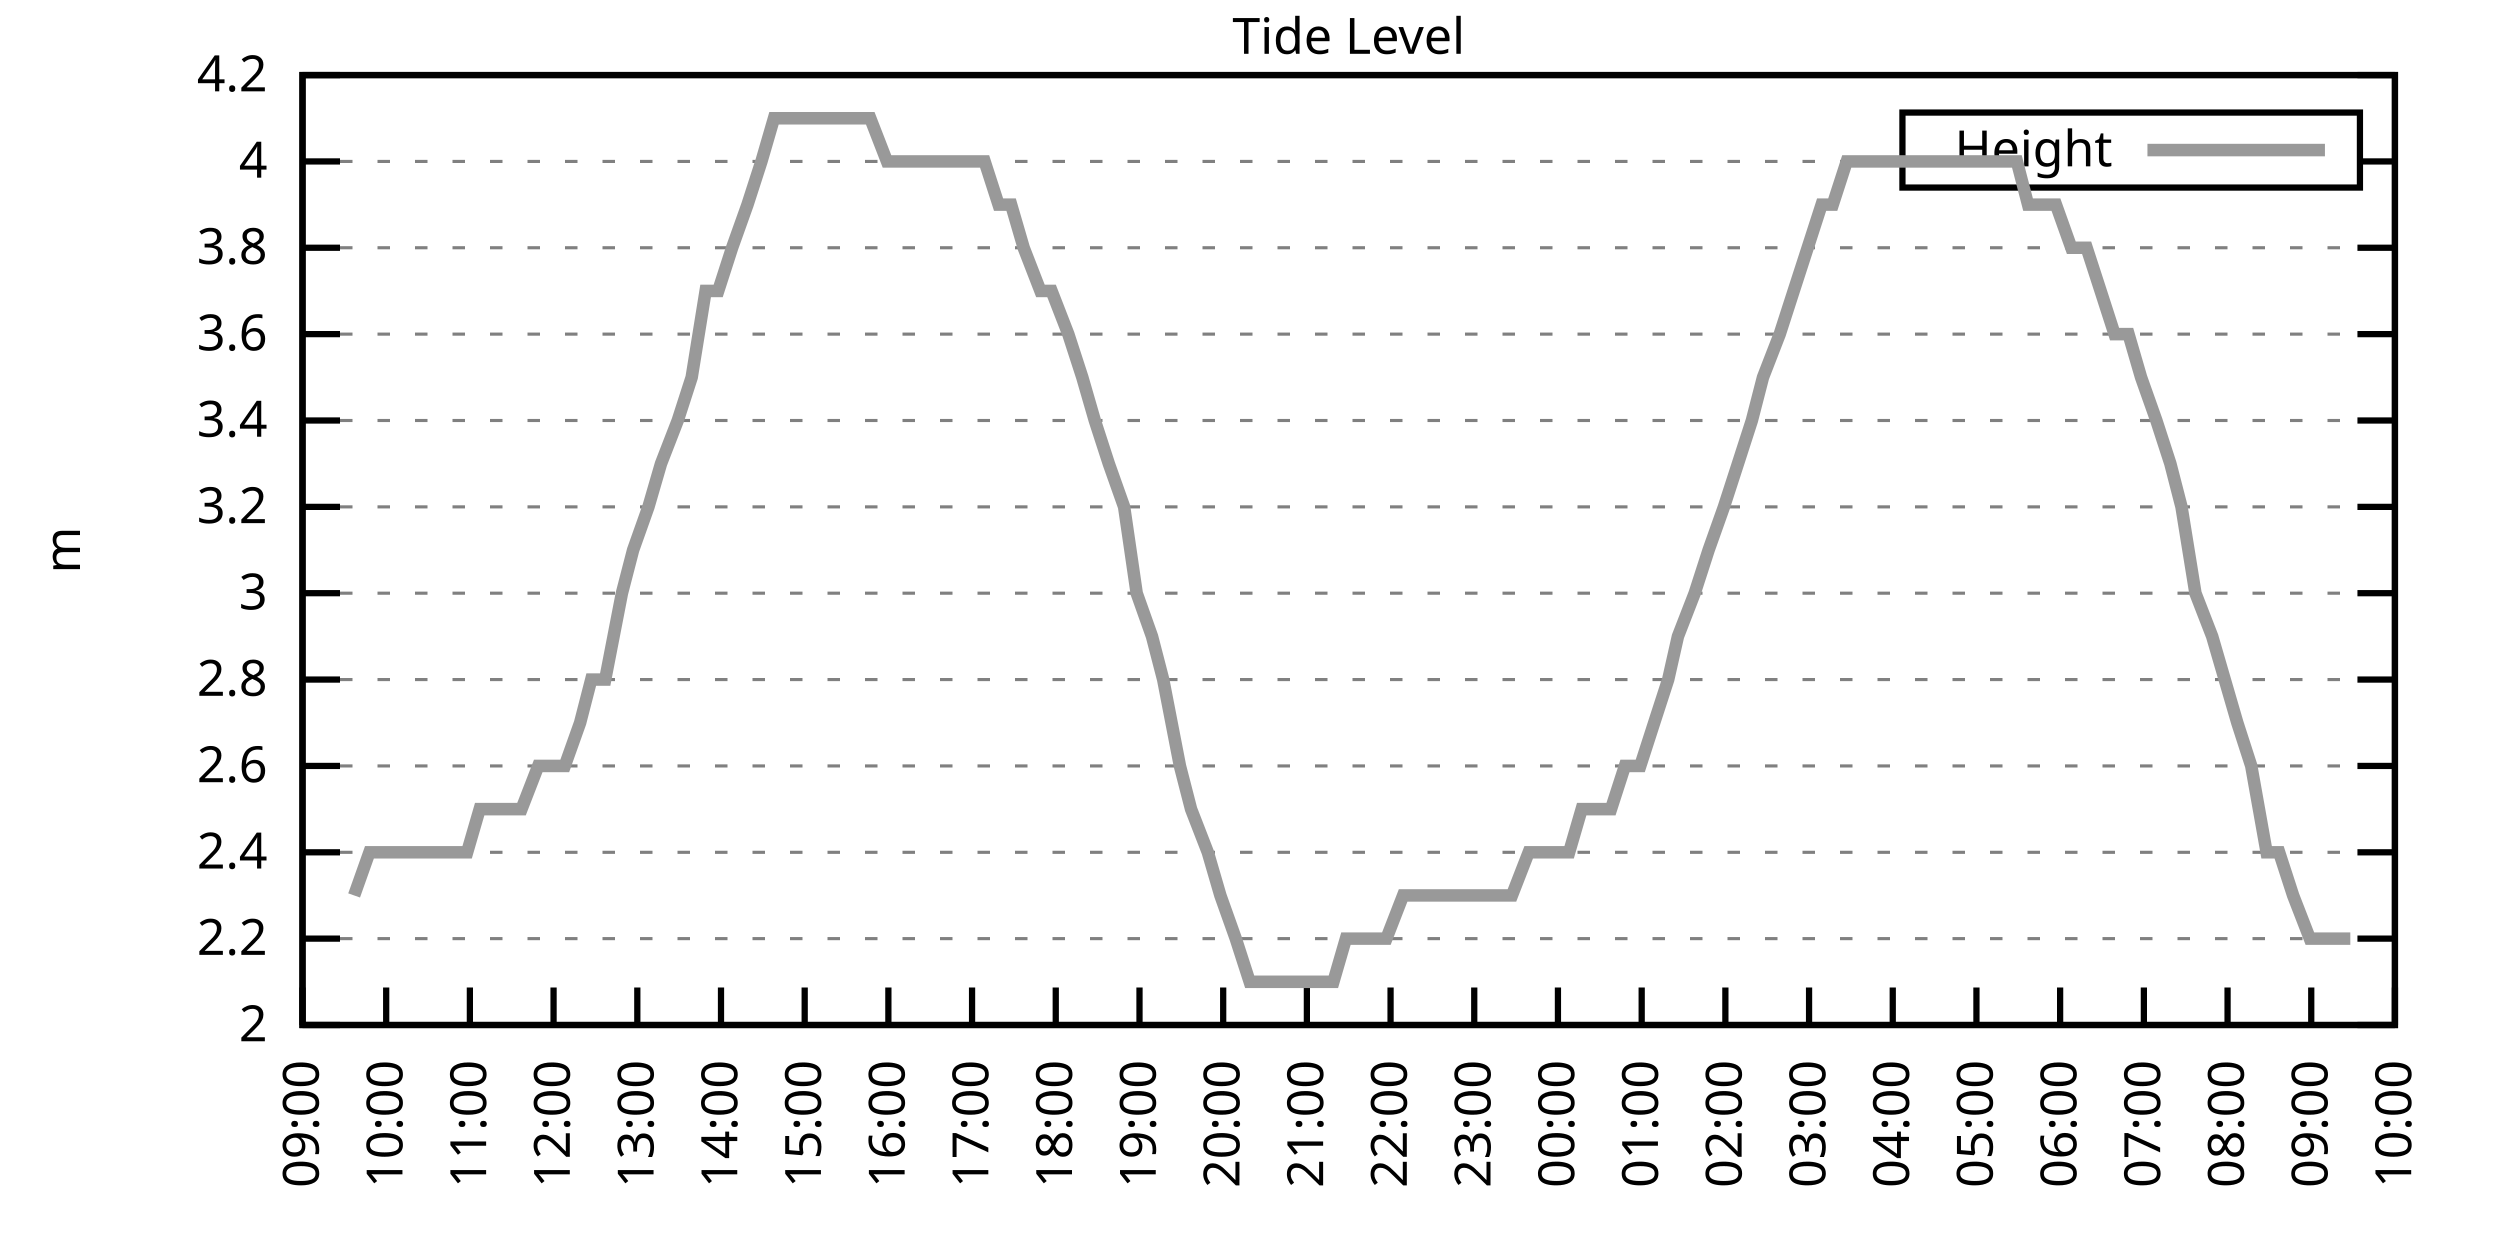
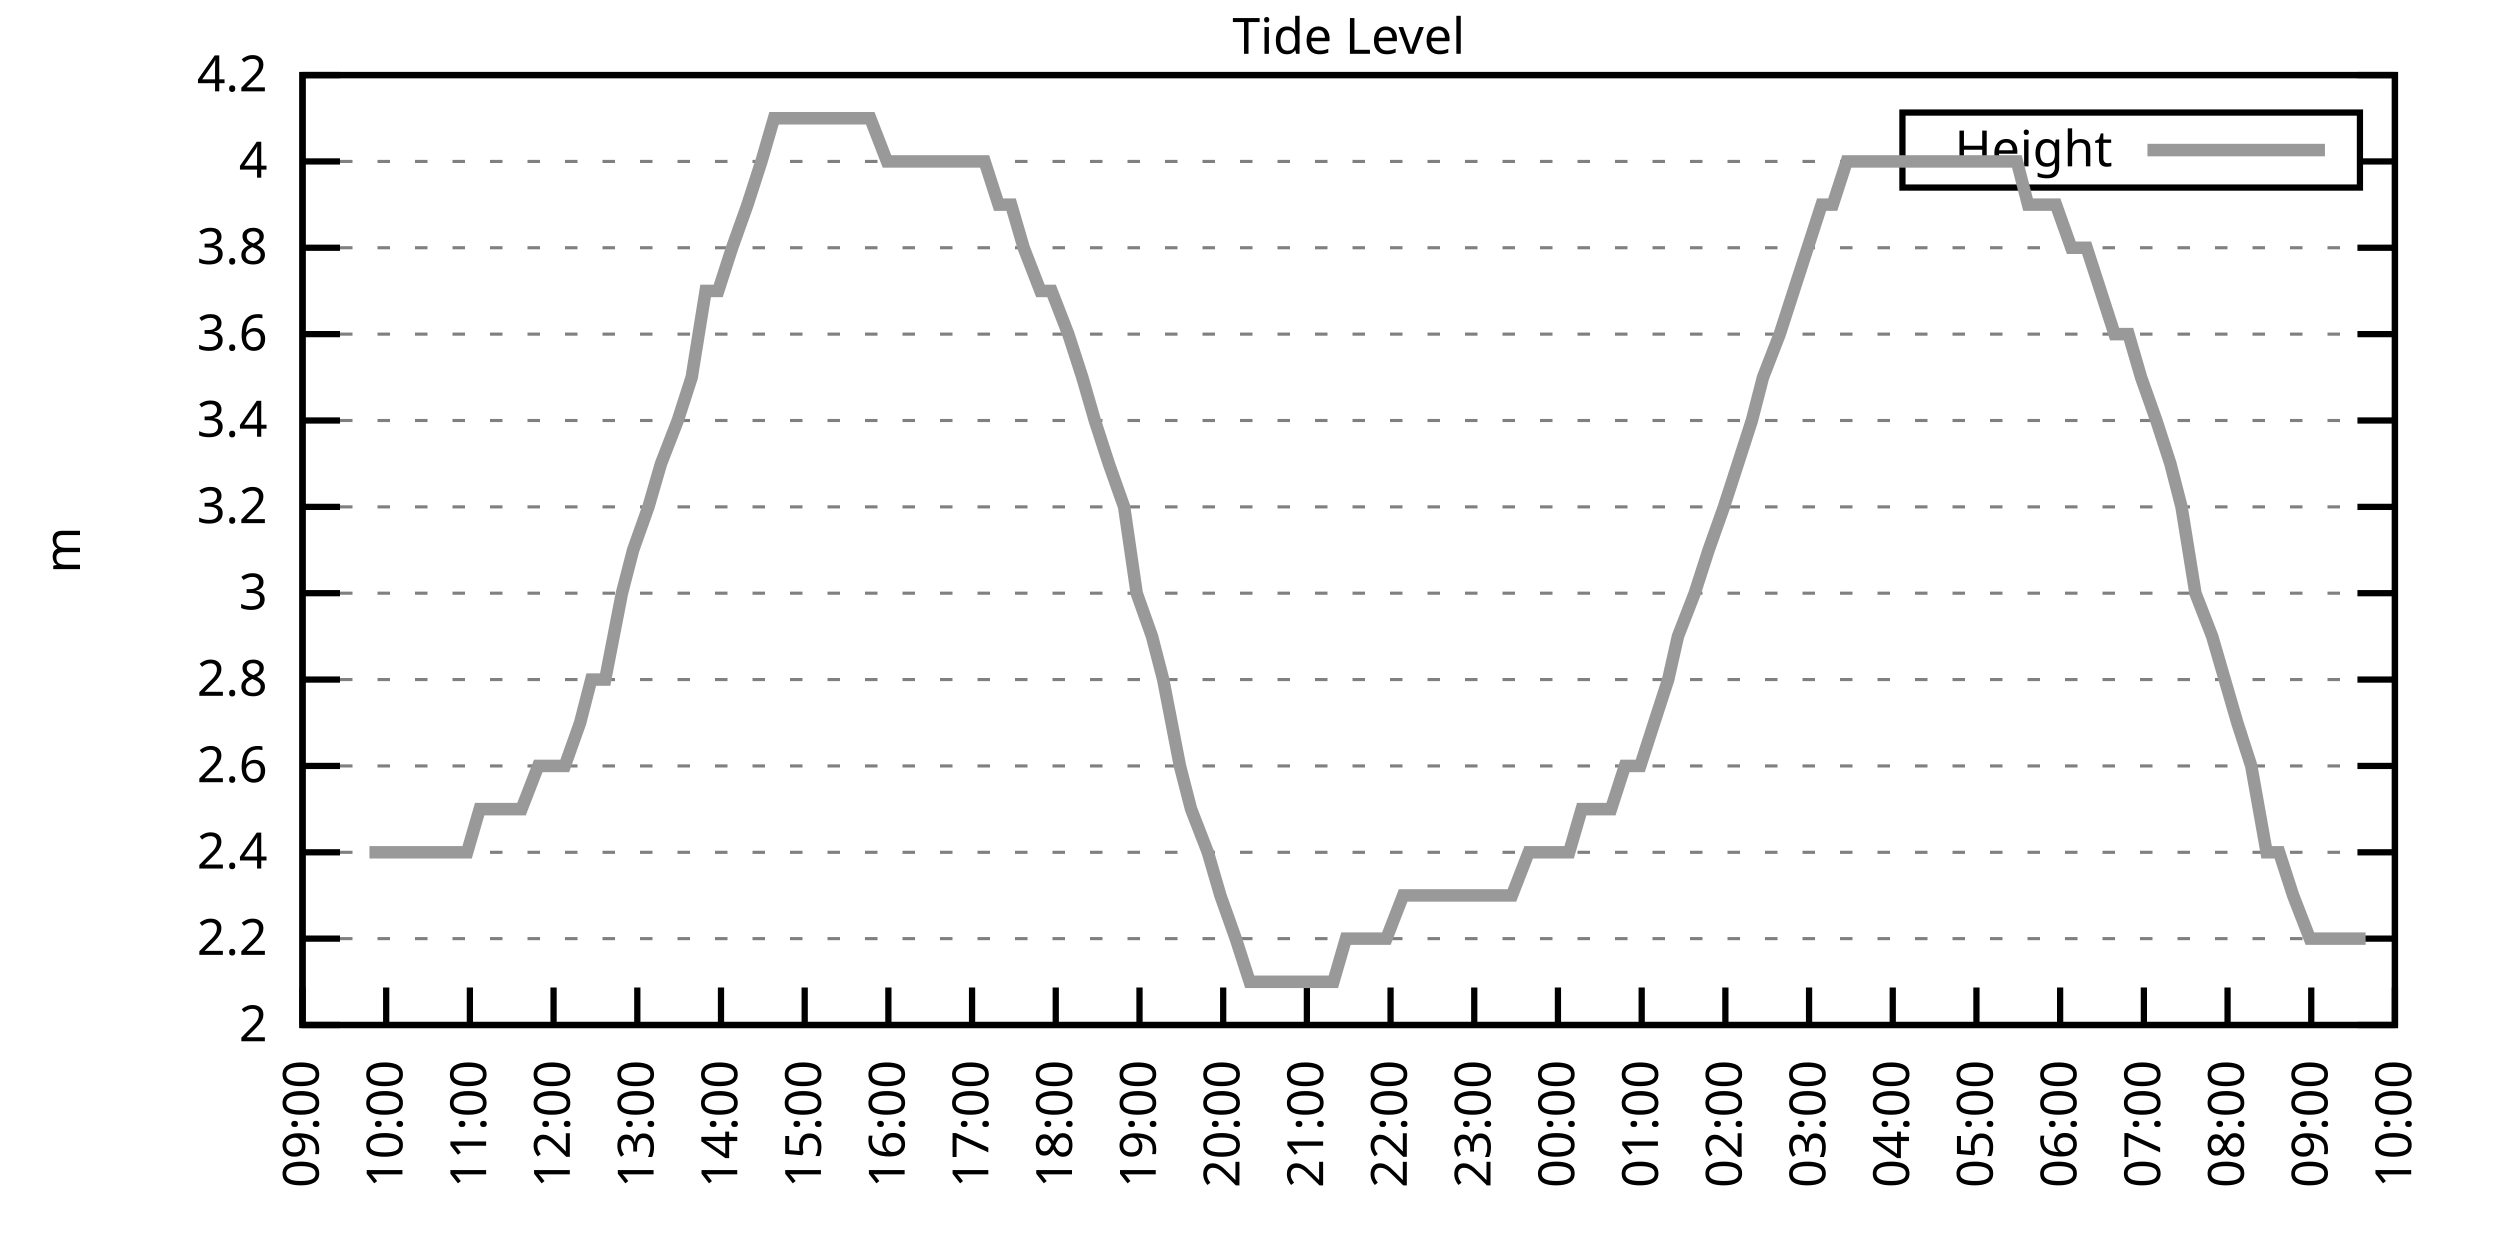
<svg xmlns="http://www.w3.org/2000/svg" xmlns:xlink="http://www.w3.org/1999/xlink" width="400" height="200" viewBox="0 0 400 200">
  <g id="gnuplot_canvas">
    <rect x="0" y="0" width="400" height="200" fill="none" />
    <defs>
      <circle id="gpDot" r="0.5" stroke-width="0.5" stroke="currentColor" />
      <path id="gpPt0" stroke-width="0.333" stroke="currentColor" d="M-1,0 h2 M0,-1 v2" />
      <path id="gpPt1" stroke-width="0.333" stroke="currentColor" d="M-1,-1 L1,1 M1,-1 L-1,1" />
      <path id="gpPt2" stroke-width="0.333" stroke="currentColor" d="M-1,0 L1,0 M0,-1 L0,1 M-1,-1 L1,1 M-1,1 L1,-1" />
      <rect id="gpPt3" stroke-width="0.333" stroke="currentColor" x="-1" y="-1" width="2" height="2" />
      <rect id="gpPt4" stroke-width="0.333" stroke="currentColor" fill="currentColor" x="-1" y="-1" width="2" height="2" />
      <circle id="gpPt5" stroke-width="0.333" stroke="currentColor" cx="0" cy="0" r="1" />
      <use xlink:href="#gpPt5" id="gpPt6" fill="currentColor" stroke="none" />
      <path id="gpPt7" stroke-width="0.333" stroke="currentColor" d="M0,-1.33 L-1.33,0.67 L1.33,0.67 z" />
      <use xlink:href="#gpPt7" id="gpPt8" fill="currentColor" stroke="none" />
      <use xlink:href="#gpPt7" id="gpPt9" stroke="currentColor" transform="rotate(180)" />
      <use xlink:href="#gpPt9" id="gpPt10" fill="currentColor" stroke="none" />
      <use xlink:href="#gpPt3" id="gpPt11" stroke="currentColor" transform="rotate(45)" />
      <use xlink:href="#gpPt11" id="gpPt12" fill="currentColor" stroke="none" />
      <path id="gpPt13" stroke-width="0.333" stroke="currentColor" d="M0,1.330 L1.265,0.411 L0.782,-1.067 L-0.782,-1.076 L-1.265,0.411 z" />
      <use xlink:href="#gpPt13" id="gpPt14" fill="currentColor" stroke="none" />
      <filter id="textbox" filterUnits="objectBoundingBox" x="0" y="0" height="1" width="1">
        <feFlood flood-color="white" flood-opacity="1" result="bgnd" />
        <feComposite in="SourceGraphic" in2="bgnd" operator="atop" />
      </filter>
      <filter id="greybox" filterUnits="objectBoundingBox" x="0" y="0" height="1" width="1">
        <feFlood flood-color="lightgrey" flood-opacity="1" result="grey" />
        <feComposite in="SourceGraphic" in2="grey" operator="atop" />
      </filter>
    </defs>
    <g fill="none" color="white" stroke="currentColor" stroke-width="1.00" stroke-linecap="butt" stroke-linejoin="miter">
</g>
    <g fill="none" color="black" stroke="currentColor" stroke-width="1.00" stroke-linecap="butt" stroke-linejoin="miter">
      <g stroke="none" shape-rendering="crispEdges">
        <polygon fill="rgb(255, 255, 255)" points="48.40,164.00 383.18,164.00 383.18,12.02 48.40,12.02 " />
      </g>
    </g>
    <g fill="none" color="black" stroke="currentColor" stroke-width="1.00" stroke-linecap="butt" stroke-linejoin="miter">
</g>
    <g fill="none" color="black" stroke="black" stroke-width="0.50" stroke-linecap="butt" stroke-linejoin="miter">
</g>
    <g fill="none" color="gray" stroke="currentColor" stroke-width="0.50" stroke-linecap="butt" stroke-linejoin="miter">
      <path stroke="gray" stroke-dasharray="2,4" class="gridline" d="M48.40,164.00 L383.19,164.00  " />
    </g>
    <g fill="none" color="gray" stroke="gray" stroke-width="1.00" stroke-linecap="butt" stroke-linejoin="miter">
</g>
    <g fill="none" color="black" stroke="currentColor" stroke-width="1.00" stroke-linecap="butt" stroke-linejoin="miter">
      <path stroke="black" d="M48.40,164.00 L54.40,164.00 M383.19,164.00 L377.19,164.00  " />
      <g transform="translate(42.80,166.60)" stroke="none" fill="black" font-family="Sans" font-size="8.00" text-anchor="end">
        <text>
          <tspan font-family="Sans"> 2</tspan>
        </text>
      </g>
    </g>
    <g fill="none" color="black" stroke="currentColor" stroke-width="1.00" stroke-linecap="butt" stroke-linejoin="miter">
</g>
    <g fill="none" color="black" stroke="black" stroke-width="0.50" stroke-linecap="butt" stroke-linejoin="miter">
</g>
    <g fill="none" color="gray" stroke="currentColor" stroke-width="0.50" stroke-linecap="butt" stroke-linejoin="miter">
      <path stroke="gray" stroke-dasharray="2,4" class="gridline" d="M48.40,150.18 L383.19,150.18  " />
    </g>
    <g fill="none" color="gray" stroke="gray" stroke-width="1.00" stroke-linecap="butt" stroke-linejoin="miter">
</g>
    <g fill="none" color="black" stroke="currentColor" stroke-width="1.00" stroke-linecap="butt" stroke-linejoin="miter">
      <path stroke="black" d="M48.40,150.18 L54.40,150.18 M383.19,150.18 L377.19,150.18  " />
      <g transform="translate(42.80,152.78)" stroke="none" fill="black" font-family="Sans" font-size="8.00" text-anchor="end">
        <text>
          <tspan font-family="Sans"> 2.2</tspan>
        </text>
      </g>
    </g>
    <g fill="none" color="black" stroke="currentColor" stroke-width="1.00" stroke-linecap="butt" stroke-linejoin="miter">
</g>
    <g fill="none" color="black" stroke="black" stroke-width="0.50" stroke-linecap="butt" stroke-linejoin="miter">
</g>
    <g fill="none" color="gray" stroke="currentColor" stroke-width="0.50" stroke-linecap="butt" stroke-linejoin="miter">
      <path stroke="gray" stroke-dasharray="2,4" class="gridline" d="M48.40,136.37 L383.19,136.37  " />
    </g>
    <g fill="none" color="gray" stroke="gray" stroke-width="1.00" stroke-linecap="butt" stroke-linejoin="miter">
</g>
    <g fill="none" color="black" stroke="currentColor" stroke-width="1.00" stroke-linecap="butt" stroke-linejoin="miter">
      <path stroke="black" d="M48.40,136.37 L54.40,136.37 M383.19,136.37 L377.19,136.37  " />
      <g transform="translate(42.80,138.97)" stroke="none" fill="black" font-family="Sans" font-size="8.00" text-anchor="end">
        <text>
          <tspan font-family="Sans"> 2.4</tspan>
        </text>
      </g>
    </g>
    <g fill="none" color="black" stroke="currentColor" stroke-width="1.00" stroke-linecap="butt" stroke-linejoin="miter">
</g>
    <g fill="none" color="black" stroke="black" stroke-width="0.50" stroke-linecap="butt" stroke-linejoin="miter">
</g>
    <g fill="none" color="gray" stroke="currentColor" stroke-width="0.50" stroke-linecap="butt" stroke-linejoin="miter">
      <path stroke="gray" stroke-dasharray="2,4" class="gridline" d="M48.40,122.55 L383.19,122.55  " />
    </g>
    <g fill="none" color="gray" stroke="gray" stroke-width="1.00" stroke-linecap="butt" stroke-linejoin="miter">
</g>
    <g fill="none" color="black" stroke="currentColor" stroke-width="1.00" stroke-linecap="butt" stroke-linejoin="miter">
      <path stroke="black" d="M48.40,122.55 L54.40,122.55 M383.19,122.55 L377.19,122.55  " />
      <g transform="translate(42.80,125.15)" stroke="none" fill="black" font-family="Sans" font-size="8.00" text-anchor="end">
        <text>
          <tspan font-family="Sans"> 2.6</tspan>
        </text>
      </g>
    </g>
    <g fill="none" color="black" stroke="currentColor" stroke-width="1.00" stroke-linecap="butt" stroke-linejoin="miter">
</g>
    <g fill="none" color="black" stroke="black" stroke-width="0.50" stroke-linecap="butt" stroke-linejoin="miter">
</g>
    <g fill="none" color="gray" stroke="currentColor" stroke-width="0.50" stroke-linecap="butt" stroke-linejoin="miter">
      <path stroke="gray" stroke-dasharray="2,4" class="gridline" d="M48.40,108.73 L383.19,108.73  " />
    </g>
    <g fill="none" color="gray" stroke="gray" stroke-width="1.00" stroke-linecap="butt" stroke-linejoin="miter">
</g>
    <g fill="none" color="black" stroke="currentColor" stroke-width="1.00" stroke-linecap="butt" stroke-linejoin="miter">
      <path stroke="black" d="M48.40,108.73 L54.40,108.73 M383.19,108.73 L377.19,108.73  " />
      <g transform="translate(42.80,111.33)" stroke="none" fill="black" font-family="Sans" font-size="8.00" text-anchor="end">
        <text>
          <tspan font-family="Sans"> 2.8</tspan>
        </text>
      </g>
    </g>
    <g fill="none" color="black" stroke="currentColor" stroke-width="1.00" stroke-linecap="butt" stroke-linejoin="miter">
</g>
    <g fill="none" color="black" stroke="black" stroke-width="0.50" stroke-linecap="butt" stroke-linejoin="miter">
</g>
    <g fill="none" color="gray" stroke="currentColor" stroke-width="0.50" stroke-linecap="butt" stroke-linejoin="miter">
      <path stroke="gray" stroke-dasharray="2,4" class="gridline" d="M48.40,94.91 L383.19,94.91  " />
    </g>
    <g fill="none" color="gray" stroke="gray" stroke-width="1.00" stroke-linecap="butt" stroke-linejoin="miter">
</g>
    <g fill="none" color="black" stroke="currentColor" stroke-width="1.00" stroke-linecap="butt" stroke-linejoin="miter">
      <path stroke="black" d="M48.40,94.91 L54.40,94.91 M383.19,94.91 L377.19,94.91  " />
      <g transform="translate(42.80,97.51)" stroke="none" fill="black" font-family="Sans" font-size="8.00" text-anchor="end">
        <text>
          <tspan font-family="Sans"> 3</tspan>
        </text>
      </g>
    </g>
    <g fill="none" color="black" stroke="currentColor" stroke-width="1.00" stroke-linecap="butt" stroke-linejoin="miter">
</g>
    <g fill="none" color="black" stroke="black" stroke-width="0.50" stroke-linecap="butt" stroke-linejoin="miter">
</g>
    <g fill="none" color="gray" stroke="currentColor" stroke-width="0.50" stroke-linecap="butt" stroke-linejoin="miter">
      <path stroke="gray" stroke-dasharray="2,4" class="gridline" d="M48.40,81.10 L383.19,81.10  " />
    </g>
    <g fill="none" color="gray" stroke="gray" stroke-width="1.00" stroke-linecap="butt" stroke-linejoin="miter">
</g>
    <g fill="none" color="black" stroke="currentColor" stroke-width="1.00" stroke-linecap="butt" stroke-linejoin="miter">
      <path stroke="black" d="M48.40,81.10 L54.40,81.10 M383.19,81.10 L377.19,81.10  " />
      <g transform="translate(42.80,83.70)" stroke="none" fill="black" font-family="Sans" font-size="8.00" text-anchor="end">
        <text>
          <tspan font-family="Sans"> 3.2</tspan>
        </text>
      </g>
    </g>
    <g fill="none" color="black" stroke="currentColor" stroke-width="1.00" stroke-linecap="butt" stroke-linejoin="miter">
</g>
    <g fill="none" color="black" stroke="black" stroke-width="0.50" stroke-linecap="butt" stroke-linejoin="miter">
</g>
    <g fill="none" color="gray" stroke="currentColor" stroke-width="0.50" stroke-linecap="butt" stroke-linejoin="miter">
      <path stroke="gray" stroke-dasharray="2,4" class="gridline" d="M48.40,67.28 L383.19,67.28  " />
    </g>
    <g fill="none" color="gray" stroke="gray" stroke-width="1.00" stroke-linecap="butt" stroke-linejoin="miter">
</g>
    <g fill="none" color="black" stroke="currentColor" stroke-width="1.00" stroke-linecap="butt" stroke-linejoin="miter">
      <path stroke="black" d="M48.40,67.28 L54.40,67.28 M383.19,67.28 L377.19,67.28  " />
      <g transform="translate(42.80,69.88)" stroke="none" fill="black" font-family="Sans" font-size="8.00" text-anchor="end">
        <text>
          <tspan font-family="Sans"> 3.4</tspan>
        </text>
      </g>
    </g>
    <g fill="none" color="black" stroke="currentColor" stroke-width="1.00" stroke-linecap="butt" stroke-linejoin="miter">
</g>
    <g fill="none" color="black" stroke="black" stroke-width="0.50" stroke-linecap="butt" stroke-linejoin="miter">
</g>
    <g fill="none" color="gray" stroke="currentColor" stroke-width="0.50" stroke-linecap="butt" stroke-linejoin="miter">
      <path stroke="gray" stroke-dasharray="2,4" class="gridline" d="M48.40,53.46 L383.19,53.46  " />
    </g>
    <g fill="none" color="gray" stroke="gray" stroke-width="1.00" stroke-linecap="butt" stroke-linejoin="miter">
</g>
    <g fill="none" color="black" stroke="currentColor" stroke-width="1.00" stroke-linecap="butt" stroke-linejoin="miter">
      <path stroke="black" d="M48.40,53.46 L54.40,53.46 M383.19,53.46 L377.19,53.46  " />
      <g transform="translate(42.80,56.06)" stroke="none" fill="black" font-family="Sans" font-size="8.00" text-anchor="end">
        <text>
          <tspan font-family="Sans"> 3.6</tspan>
        </text>
      </g>
    </g>
    <g fill="none" color="black" stroke="currentColor" stroke-width="1.00" stroke-linecap="butt" stroke-linejoin="miter">
</g>
    <g fill="none" color="black" stroke="black" stroke-width="0.50" stroke-linecap="butt" stroke-linejoin="miter">
</g>
    <g fill="none" color="gray" stroke="currentColor" stroke-width="0.50" stroke-linecap="butt" stroke-linejoin="miter">
      <path stroke="gray" stroke-dasharray="2,4" class="gridline" d="M48.40,39.64 L383.19,39.64  " />
    </g>
    <g fill="none" color="gray" stroke="gray" stroke-width="1.00" stroke-linecap="butt" stroke-linejoin="miter">
</g>
    <g fill="none" color="black" stroke="currentColor" stroke-width="1.00" stroke-linecap="butt" stroke-linejoin="miter">
      <path stroke="black" d="M48.40,39.64 L54.40,39.64 M383.19,39.64 L377.19,39.64  " />
      <g transform="translate(42.80,42.24)" stroke="none" fill="black" font-family="Sans" font-size="8.00" text-anchor="end">
        <text>
          <tspan font-family="Sans"> 3.8</tspan>
        </text>
      </g>
    </g>
    <g fill="none" color="black" stroke="currentColor" stroke-width="1.00" stroke-linecap="butt" stroke-linejoin="miter">
</g>
    <g fill="none" color="black" stroke="black" stroke-width="0.50" stroke-linecap="butt" stroke-linejoin="miter">
</g>
    <g fill="none" color="gray" stroke="currentColor" stroke-width="0.50" stroke-linecap="butt" stroke-linejoin="miter">
      <path stroke="gray" stroke-dasharray="2,4" class="gridline" d="M48.40,25.83 L304.39,25.83 M377.59,25.83 L383.19,25.83  " />
    </g>
    <g fill="none" color="gray" stroke="gray" stroke-width="1.00" stroke-linecap="butt" stroke-linejoin="miter">
</g>
    <g fill="none" color="black" stroke="currentColor" stroke-width="1.00" stroke-linecap="butt" stroke-linejoin="miter">
      <path stroke="black" d="M48.40,25.83 L54.40,25.83 M383.19,25.83 L377.19,25.83  " />
      <g transform="translate(42.80,28.43)" stroke="none" fill="black" font-family="Sans" font-size="8.00" text-anchor="end">
        <text>
          <tspan font-family="Sans"> 4</tspan>
        </text>
      </g>
    </g>
    <g fill="none" color="black" stroke="currentColor" stroke-width="1.00" stroke-linecap="butt" stroke-linejoin="miter">
</g>
    <g fill="none" color="black" stroke="black" stroke-width="0.50" stroke-linecap="butt" stroke-linejoin="miter">
</g>
    <g fill="none" color="gray" stroke="currentColor" stroke-width="0.50" stroke-linecap="butt" stroke-linejoin="miter">
      <path stroke="gray" stroke-dasharray="2,4" class="gridline" d="M48.40,12.01 L383.19,12.01  " />
    </g>
    <g fill="none" color="gray" stroke="gray" stroke-width="1.00" stroke-linecap="butt" stroke-linejoin="miter">
</g>
    <g fill="none" color="black" stroke="currentColor" stroke-width="1.00" stroke-linecap="butt" stroke-linejoin="miter">
      <path stroke="black" d="M48.40,12.01 L54.40,12.01 M383.19,12.01 L377.19,12.01  " />
      <g transform="translate(42.80,14.61)" stroke="none" fill="black" font-family="Sans" font-size="8.00" text-anchor="end">
        <text>
          <tspan font-family="Sans"> 4.2</tspan>
        </text>
      </g>
    </g>
    <g fill="none" color="black" stroke="currentColor" stroke-width="1.00" stroke-linecap="butt" stroke-linejoin="miter">
      <path stroke="black" d="M48.40,164.00 L48.40,158.00  " />
      <g transform="translate(51.00,169.60) rotate(270.00)" stroke="none" fill="black" font-family="Sans" font-size="8.00" text-anchor="end">
        <text>
          <tspan font-family="Sans">09:00</tspan>
        </text>
      </g>
    </g>
    <g fill="none" color="black" stroke="currentColor" stroke-width="1.00" stroke-linecap="butt" stroke-linejoin="miter">
      <path stroke="black" d="M61.79,164.00 L61.79,158.00  " />
      <g transform="translate(64.39,169.60) rotate(270.00)" stroke="none" fill="black" font-family="Sans" font-size="8.00" text-anchor="end">
        <text>
          <tspan font-family="Sans">10:00</tspan>
        </text>
      </g>
    </g>
    <g fill="none" color="black" stroke="currentColor" stroke-width="1.00" stroke-linecap="butt" stroke-linejoin="miter">
      <path stroke="black" d="M75.18,164.00 L75.18,158.00  " />
      <g transform="translate(77.78,169.60) rotate(270.00)" stroke="none" fill="black" font-family="Sans" font-size="8.00" text-anchor="end">
        <text>
          <tspan font-family="Sans">11:00</tspan>
        </text>
      </g>
    </g>
    <g fill="none" color="black" stroke="currentColor" stroke-width="1.00" stroke-linecap="butt" stroke-linejoin="miter">
      <path stroke="black" d="M88.57,164.00 L88.57,158.00  " />
      <g transform="translate(91.17,169.60) rotate(270.00)" stroke="none" fill="black" font-family="Sans" font-size="8.00" text-anchor="end">
        <text>
          <tspan font-family="Sans">12:00</tspan>
        </text>
      </g>
    </g>
    <g fill="none" color="black" stroke="currentColor" stroke-width="1.00" stroke-linecap="butt" stroke-linejoin="miter">
      <path stroke="black" d="M101.97,164.00 L101.97,158.00  " />
      <g transform="translate(104.57,169.60) rotate(270.00)" stroke="none" fill="black" font-family="Sans" font-size="8.00" text-anchor="end">
        <text>
          <tspan font-family="Sans">13:00</tspan>
        </text>
      </g>
    </g>
    <g fill="none" color="black" stroke="currentColor" stroke-width="1.00" stroke-linecap="butt" stroke-linejoin="miter">
      <path stroke="black" d="M115.36,164.00 L115.36,158.00  " />
      <g transform="translate(117.96,169.60) rotate(270.00)" stroke="none" fill="black" font-family="Sans" font-size="8.00" text-anchor="end">
        <text>
          <tspan font-family="Sans">14:00</tspan>
        </text>
      </g>
    </g>
    <g fill="none" color="black" stroke="currentColor" stroke-width="1.00" stroke-linecap="butt" stroke-linejoin="miter">
      <path stroke="black" d="M128.75,164.00 L128.75,158.00  " />
      <g transform="translate(131.35,169.60) rotate(270.00)" stroke="none" fill="black" font-family="Sans" font-size="8.00" text-anchor="end">
        <text>
          <tspan font-family="Sans">15:00</tspan>
        </text>
      </g>
    </g>
    <g fill="none" color="black" stroke="currentColor" stroke-width="1.00" stroke-linecap="butt" stroke-linejoin="miter">
      <path stroke="black" d="M142.14,164.00 L142.14,158.00  " />
      <g transform="translate(144.74,169.60) rotate(270.00)" stroke="none" fill="black" font-family="Sans" font-size="8.00" text-anchor="end">
        <text>
          <tspan font-family="Sans">16:00</tspan>
        </text>
      </g>
    </g>
    <g fill="none" color="black" stroke="currentColor" stroke-width="1.00" stroke-linecap="butt" stroke-linejoin="miter">
      <path stroke="black" d="M155.53,164.00 L155.53,158.00  " />
      <g transform="translate(158.13,169.60) rotate(270.00)" stroke="none" fill="black" font-family="Sans" font-size="8.00" text-anchor="end">
        <text>
          <tspan font-family="Sans">17:00</tspan>
        </text>
      </g>
    </g>
    <g fill="none" color="black" stroke="currentColor" stroke-width="1.00" stroke-linecap="butt" stroke-linejoin="miter">
      <path stroke="black" d="M168.92,164.00 L168.92,158.00  " />
      <g transform="translate(171.52,169.60) rotate(270.00)" stroke="none" fill="black" font-family="Sans" font-size="8.00" text-anchor="end">
        <text>
          <tspan font-family="Sans">18:00</tspan>
        </text>
      </g>
    </g>
    <g fill="none" color="black" stroke="currentColor" stroke-width="1.00" stroke-linecap="butt" stroke-linejoin="miter">
      <path stroke="black" d="M182.32,164.00 L182.32,158.00  " />
      <g transform="translate(184.92,169.60) rotate(270.00)" stroke="none" fill="black" font-family="Sans" font-size="8.00" text-anchor="end">
        <text>
          <tspan font-family="Sans">19:00</tspan>
        </text>
      </g>
    </g>
    <g fill="none" color="black" stroke="currentColor" stroke-width="1.00" stroke-linecap="butt" stroke-linejoin="miter">
      <path stroke="black" d="M195.71,164.00 L195.71,158.00  " />
      <g transform="translate(198.31,169.60) rotate(270.00)" stroke="none" fill="black" font-family="Sans" font-size="8.00" text-anchor="end">
        <text>
          <tspan font-family="Sans">20:00</tspan>
        </text>
      </g>
    </g>
    <g fill="none" color="black" stroke="currentColor" stroke-width="1.00" stroke-linecap="butt" stroke-linejoin="miter">
      <path stroke="black" d="M209.10,164.00 L209.10,158.00  " />
      <g transform="translate(211.70,169.60) rotate(270.00)" stroke="none" fill="black" font-family="Sans" font-size="8.00" text-anchor="end">
        <text>
          <tspan font-family="Sans">21:00</tspan>
        </text>
      </g>
    </g>
    <g fill="none" color="black" stroke="currentColor" stroke-width="1.00" stroke-linecap="butt" stroke-linejoin="miter">
      <path stroke="black" d="M222.49,164.00 L222.49,158.00  " />
      <g transform="translate(225.09,169.60) rotate(270.00)" stroke="none" fill="black" font-family="Sans" font-size="8.00" text-anchor="end">
        <text>
          <tspan font-family="Sans">22:00</tspan>
        </text>
      </g>
    </g>
    <g fill="none" color="black" stroke="currentColor" stroke-width="1.00" stroke-linecap="butt" stroke-linejoin="miter">
      <path stroke="black" d="M235.88,164.00 L235.88,158.00  " />
      <g transform="translate(238.48,169.60) rotate(270.00)" stroke="none" fill="black" font-family="Sans" font-size="8.00" text-anchor="end">
        <text>
          <tspan font-family="Sans">23:00</tspan>
        </text>
      </g>
    </g>
    <g fill="none" color="black" stroke="currentColor" stroke-width="1.00" stroke-linecap="butt" stroke-linejoin="miter">
      <path stroke="black" d="M249.27,164.00 L249.27,158.00  " />
      <g transform="translate(251.87,169.60) rotate(270.00)" stroke="none" fill="black" font-family="Sans" font-size="8.00" text-anchor="end">
        <text>
          <tspan font-family="Sans">00:00</tspan>
        </text>
      </g>
    </g>
    <g fill="none" color="black" stroke="currentColor" stroke-width="1.00" stroke-linecap="butt" stroke-linejoin="miter">
      <path stroke="black" d="M262.67,164.00 L262.67,158.00  " />
      <g transform="translate(265.27,169.60) rotate(270.00)" stroke="none" fill="black" font-family="Sans" font-size="8.00" text-anchor="end">
        <text>
          <tspan font-family="Sans">01:00</tspan>
        </text>
      </g>
    </g>
    <g fill="none" color="black" stroke="currentColor" stroke-width="1.00" stroke-linecap="butt" stroke-linejoin="miter">
      <path stroke="black" d="M276.06,164.00 L276.06,158.00  " />
      <g transform="translate(278.66,169.60) rotate(270.00)" stroke="none" fill="black" font-family="Sans" font-size="8.00" text-anchor="end">
        <text>
          <tspan font-family="Sans">02:00</tspan>
        </text>
      </g>
    </g>
    <g fill="none" color="black" stroke="currentColor" stroke-width="1.00" stroke-linecap="butt" stroke-linejoin="miter">
      <path stroke="black" d="M289.45,164.00 L289.45,158.00  " />
      <g transform="translate(292.05,169.60) rotate(270.00)" stroke="none" fill="black" font-family="Sans" font-size="8.00" text-anchor="end">
        <text>
          <tspan font-family="Sans">03:00</tspan>
        </text>
      </g>
    </g>
    <g fill="none" color="black" stroke="currentColor" stroke-width="1.00" stroke-linecap="butt" stroke-linejoin="miter">
      <path stroke="black" d="M302.84,164.00 L302.84,158.00  " />
      <g transform="translate(305.44,169.60) rotate(270.00)" stroke="none" fill="black" font-family="Sans" font-size="8.00" text-anchor="end">
        <text>
          <tspan font-family="Sans">04:00</tspan>
        </text>
      </g>
    </g>
    <g fill="none" color="black" stroke="currentColor" stroke-width="1.00" stroke-linecap="butt" stroke-linejoin="miter">
      <path stroke="black" d="M316.23,164.00 L316.23,158.00  " />
      <g transform="translate(318.83,169.60) rotate(270.00)" stroke="none" fill="black" font-family="Sans" font-size="8.00" text-anchor="end">
        <text>
          <tspan font-family="Sans">05:00</tspan>
        </text>
      </g>
    </g>
    <g fill="none" color="black" stroke="currentColor" stroke-width="1.00" stroke-linecap="butt" stroke-linejoin="miter">
      <path stroke="black" d="M329.62,164.00 L329.62,158.00  " />
      <g transform="translate(332.22,169.60) rotate(270.00)" stroke="none" fill="black" font-family="Sans" font-size="8.00" text-anchor="end">
        <text>
          <tspan font-family="Sans">06:00</tspan>
        </text>
      </g>
    </g>
    <g fill="none" color="black" stroke="currentColor" stroke-width="1.00" stroke-linecap="butt" stroke-linejoin="miter">
      <path stroke="black" d="M343.02,164.00 L343.02,158.00  " />
      <g transform="translate(345.62,169.60) rotate(270.00)" stroke="none" fill="black" font-family="Sans" font-size="8.00" text-anchor="end">
        <text>
          <tspan font-family="Sans">07:00</tspan>
        </text>
      </g>
    </g>
    <g fill="none" color="black" stroke="currentColor" stroke-width="1.00" stroke-linecap="butt" stroke-linejoin="miter">
      <path stroke="black" d="M356.41,164.00 L356.41,158.00  " />
      <g transform="translate(359.01,169.60) rotate(270.00)" stroke="none" fill="black" font-family="Sans" font-size="8.00" text-anchor="end">
        <text>
          <tspan font-family="Sans">08:00</tspan>
        </text>
      </g>
    </g>
    <g fill="none" color="black" stroke="currentColor" stroke-width="1.00" stroke-linecap="butt" stroke-linejoin="miter">
      <path stroke="black" d="M369.80,164.00 L369.80,158.00  " />
      <g transform="translate(372.40,169.60) rotate(270.00)" stroke="none" fill="black" font-family="Sans" font-size="8.00" text-anchor="end">
        <text>
          <tspan font-family="Sans">09:00</tspan>
        </text>
      </g>
    </g>
    <g fill="none" color="black" stroke="currentColor" stroke-width="1.00" stroke-linecap="butt" stroke-linejoin="miter">
      <path stroke="black" d="M383.19,164.00 L383.19,158.00  " />
      <g transform="translate(385.79,169.60) rotate(270.00)" stroke="none" fill="black" font-family="Sans" font-size="8.00" text-anchor="end">
        <text>
          <tspan font-family="Sans">10:00</tspan>
        </text>
      </g>
    </g>
    <g fill="none" color="black" stroke="currentColor" stroke-width="1.00" stroke-linecap="butt" stroke-linejoin="miter">
</g>
    <g fill="none" color="black" stroke="currentColor" stroke-width="1.00" stroke-linecap="butt" stroke-linejoin="miter">
      <path stroke="black" d="M48.40,12.01 L48.40,164.00 L383.19,164.00 L383.19,12.01 L48.40,12.01 Z  " />
    </g>
    <g fill="none" color="black" stroke="currentColor" stroke-width="1.00" stroke-linecap="butt" stroke-linejoin="miter">
</g>
    <g fill="none" color="black" stroke="currentColor" stroke-width="1.00" stroke-linecap="butt" stroke-linejoin="miter">
      <path stroke="black" d="M304.39,30.01 L304.39,18.01 L377.59,18.01 L377.59,30.01 L304.39,30.01 Z  " />
    </g>
    <g id="Tide_level_plot_1">
      <g fill="none" color="white" stroke="black" stroke-width="2.00" stroke-linecap="butt" stroke-linejoin="miter">
</g>
      <g fill="none" color="black" stroke="currentColor" stroke-width="2.00" stroke-linecap="butt" stroke-linejoin="miter">
        <g transform="translate(337.99,26.61)" stroke="none" fill="black" font-family="Sans" font-size="8.00" text-anchor="end">
          <text>
            <tspan font-family="Sans">Height</tspan>
          </text>
        </g>
      </g>
      <g fill="none" color="black" stroke="currentColor" stroke-width="2.00" stroke-linecap="butt" stroke-linejoin="miter">
-         <path stroke="rgb(153, 153, 153)" d="M343.59,24.01 L371.99,24.01 M56.66,143.27 L59.11,136.37 L61.57,136.37 L63.80,136.37 L65.81,136.37 L68.26,136.37   L70.27,136.37 L72.28,136.37 L74.74,136.37 L76.75,129.46 L79.42,129.46 L81.43,129.46 L83.44,129.46 L86.12,122.55   L88.13,122.55 L90.36,122.55 L92.82,115.64 L94.60,108.73 L96.83,108.73 L99.51,94.91 L101.30,88.00 L103.75,81.10   L105.76,74.19 L108.44,67.28 L110.67,60.37 L112.90,46.55 L114.91,46.55 L117.14,39.64 L119.60,32.74 L121.83,25.83   L123.84,18.92 L126.07,18.92 L128.08,18.92 L130.76,18.92 L132.99,18.92 L135.22,18.92 L137.01,18.92 L139.24,18.92   L141.92,25.83 L144.15,25.83 L146.38,25.83 L148.39,25.83 L150.85,25.83 L152.85,25.83 L155.31,25.83 L157.54,25.83   L159.77,32.74 L161.78,32.74 L163.79,39.64 L166.47,46.55 L168.25,46.55 L170.93,53.46 L173.17,60.37 L175.17,67.28   L177.41,74.19 L179.86,81.10 L181.87,94.91 L184.32,101.82 L186.11,108.73 L188.79,122.55 L190.57,129.46 L193.25,136.37   L195.26,143.27 L197.72,150.18 L199.95,157.09 L201.96,157.09 L203.97,157.09 L206.64,157.09 L208.65,157.09 L211.11,157.09   L213.34,157.09 L215.35,150.18 L217.80,150.18 L219.81,150.18 L221.82,150.18 L224.50,143.27 L226.51,143.27 L228.96,143.27   L231.20,143.27 L232.98,143.27 L235.44,143.27 L237.44,143.27 L240.12,143.27 L241.91,143.27 L244.59,136.37 L246.82,136.37   L249.05,136.37 L251.06,136.37 L253.07,129.46 L255.52,129.46 L257.76,129.46 L259.99,122.55 L262.44,122.55 L264.67,115.64   L266.91,108.73 L268.47,101.82 L271.15,94.91 L273.38,88.00 L275.83,81.10 L278.07,74.19 L280.30,67.28 L282.08,60.37   L284.76,53.46 L286.99,46.55 L289.23,39.64 L291.46,32.74 L293.24,32.74 L295.48,25.83 L297.71,25.83 L300.39,25.83   L302.62,25.83 L304.85,25.83 L306.86,25.83 L309.09,25.83 L311.54,25.83 L313.78,25.83 L316.01,25.83 L318.24,25.83   L320.03,25.83 L322.70,25.83 L324.49,32.74 L326.95,32.74 L328.95,32.74 L331.41,39.64 L333.86,39.64 L336.10,46.55   L338.33,53.46 L340.56,53.46 L342.57,60.37 L345.02,67.28 L347.26,74.19 L349.04,81.10 L351.27,94.91 L353.95,101.82   L355.96,108.73 L357.97,115.64 L360.20,122.55 L362.66,136.37 L364.66,136.37 L366.90,143.27 L369.58,150.18 L371.81,150.18   L373.82,150.18 L376.05,150.18  " />
+         <path stroke="rgb(153, 153, 153)" d="M343.59,24.01 L371.99,24.01 M59.11,136.37 L61.57,136.37 L63.80,136.37 L65.81,136.37 L68.26,136.37 L70.27,136.37   L72.28,136.37 L74.74,136.37 L76.75,129.46 L79.42,129.46 L81.43,129.46 L83.44,129.46 L86.12,122.55 L88.13,122.55   L90.36,122.55 L92.82,115.64 L94.60,108.73 L96.83,108.73 L99.51,94.91 L101.30,88.00 L103.75,81.10 L105.76,74.19   L108.44,67.28 L110.67,60.37 L112.90,46.55 L114.91,46.55 L117.14,39.64 L119.60,32.74 L121.83,25.83 L123.84,18.92   L126.07,18.92 L128.08,18.92 L130.76,18.92 L132.99,18.92 L135.22,18.92 L137.01,18.92 L139.24,18.92 L141.92,25.83   L144.15,25.83 L146.38,25.83 L148.39,25.83 L150.85,25.83 L152.85,25.83 L155.31,25.83 L157.54,25.83 L159.77,32.74   L161.78,32.74 L163.79,39.64 L166.47,46.55 L168.25,46.55 L170.93,53.46 L173.17,60.37 L175.17,67.28 L177.41,74.19   L179.86,81.10 L181.87,94.91 L184.32,101.82 L186.11,108.73 L188.79,122.55 L190.57,129.46 L193.25,136.37 L195.26,143.27   L197.72,150.18 L199.95,157.09 L201.96,157.09 L203.97,157.09 L206.64,157.09 L208.65,157.09 L211.11,157.09 L213.34,157.09   L215.35,150.18 L217.80,150.18 L219.81,150.18 L221.82,150.18 L224.50,143.27 L226.51,143.27 L228.96,143.27 L231.20,143.27   L232.98,143.27 L235.44,143.27 L237.44,143.27 L240.12,143.27 L241.91,143.27 L244.59,136.37 L246.82,136.37 L249.05,136.37   L251.06,136.37 L253.07,129.46 L255.52,129.46 L257.76,129.46 L259.99,122.55 L262.44,122.55 L264.67,115.64 L266.91,108.73   L268.47,101.82 L271.15,94.91 L273.38,88.00 L275.83,81.10 L278.07,74.19 L280.30,67.28 L282.08,60.37 L284.76,53.46   L286.99,46.55 L289.23,39.64 L291.46,32.74 L293.24,32.74 L295.48,25.83 L297.71,25.83 L300.39,25.83 L302.62,25.83   L304.85,25.83 L306.86,25.83 L309.09,25.83 L311.54,25.83 L313.78,25.83 L316.01,25.83 L318.24,25.83 L320.03,25.83   L322.70,25.83 L324.49,32.74 L326.95,32.74 L328.95,32.74 L331.41,39.64 L333.86,39.64 L336.10,46.55 L338.33,53.46   L340.56,53.46 L342.57,60.37 L345.02,67.28 L347.26,74.19 L349.04,81.10 L351.27,94.91 L353.95,101.82 L355.96,108.73   L357.97,115.64 L360.20,122.55 L362.66,136.37 L364.66,136.37 L366.90,143.27 L369.58,150.18 L371.81,150.18 L373.82,150.18   L376.05,150.18 L378.50,150.18  " />
      </g>
    </g>
    <g fill="none" color="black" stroke="currentColor" stroke-width="2.00" stroke-linecap="butt" stroke-linejoin="miter">
</g>
    <g fill="none" color="black" stroke="black" stroke-width="1.00" stroke-linecap="butt" stroke-linejoin="miter">
</g>
    <g fill="none" color="black" stroke="currentColor" stroke-width="1.00" stroke-linecap="butt" stroke-linejoin="miter">
      <path stroke="black" d="M48.40,12.01 L48.40,164.00 L383.19,164.00 L383.19,12.01 L48.40,12.01 Z  " />
      <g transform="translate(12.80,88.01) rotate(270.00)" stroke="none" fill="black" font-family="Sans" font-size="8.00" text-anchor="middle">
        <text>
          <tspan font-family="Sans">m</tspan>
        </text>
      </g>
    </g>
    <g fill="none" color="black" stroke="currentColor" stroke-width="1.00" stroke-linecap="butt" stroke-linejoin="miter">
</g>
    <g fill="none" color="black" stroke="currentColor" stroke-width="1.00" stroke-linecap="butt" stroke-linejoin="miter">
      <g transform="translate(215.79,8.61)" stroke="none" fill="black" font-family="Sans" font-size="8.00" text-anchor="middle">
        <text>
          <tspan font-family="Sans">Tide Level</tspan>
        </text>
      </g>
    </g>
    <g fill="none" color="black" stroke="currentColor" stroke-width="1.00" stroke-linecap="butt" stroke-linejoin="miter">
</g>
  </g>
</svg>
